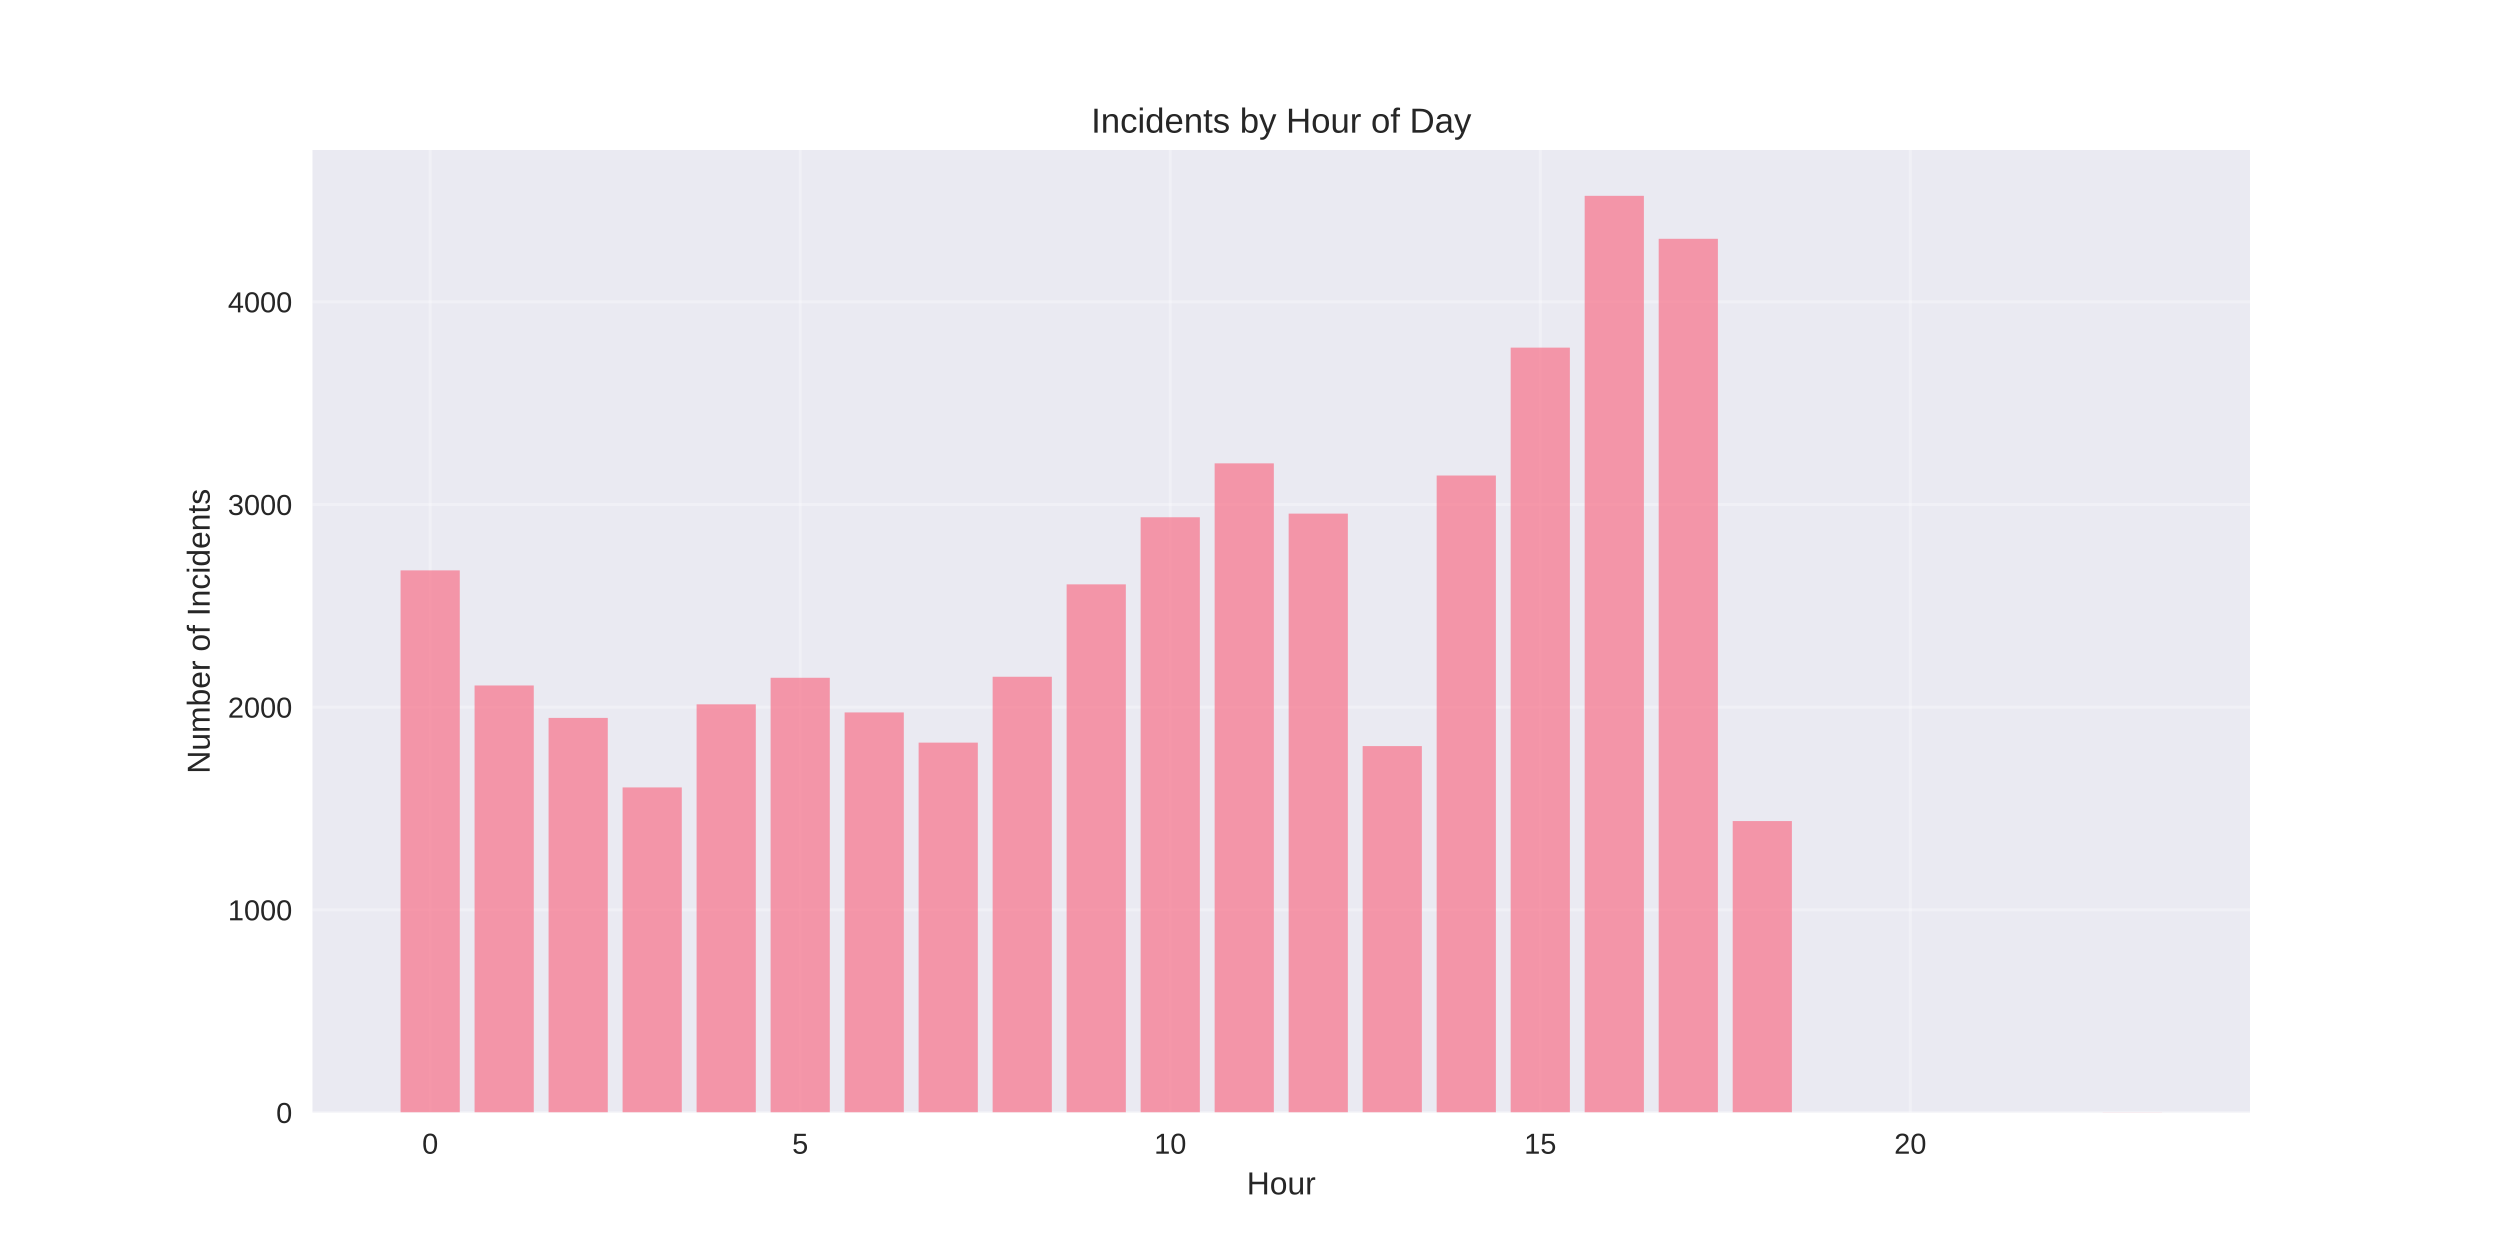
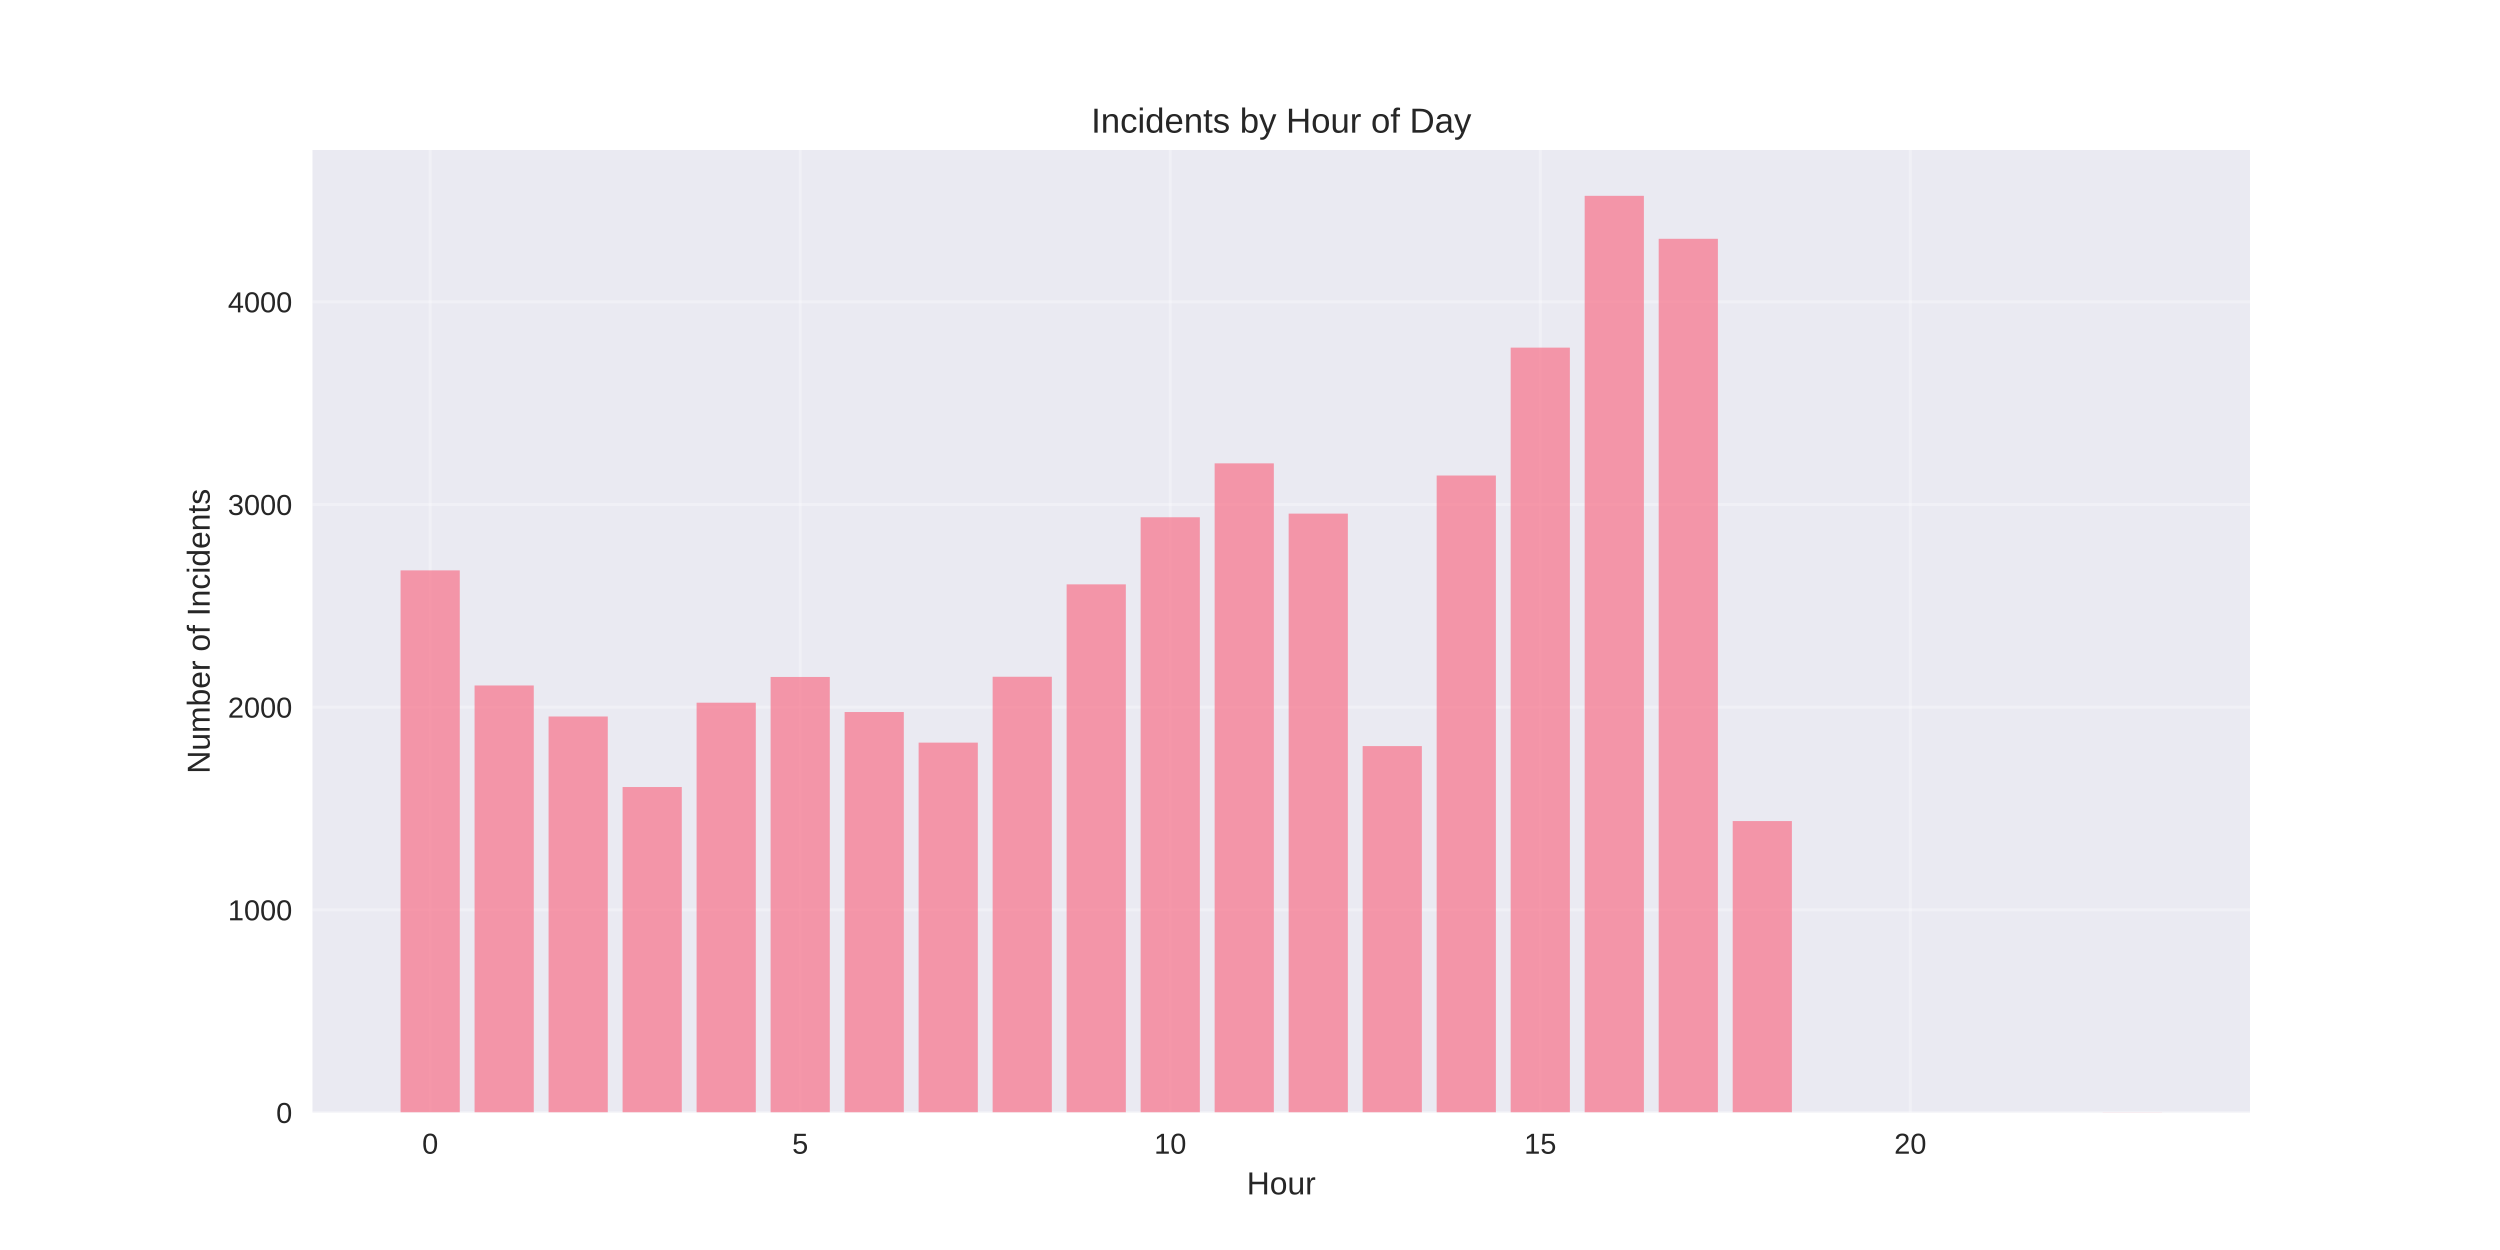
<svg xmlns="http://www.w3.org/2000/svg" width="864pt" height="432pt" viewBox="0 0 864 432" version="1.1">
  <defs>
    <style type="text/css">*{stroke-linejoin: round; stroke-linecap: butt}</style>
  </defs>
  <g id="figure_1">
    <g id="patch_1">
      <path d="M 0 432  L 864 432  L 864 0  L 0 0  z " style="fill: #ffffff" />
    </g>
    <g id="axes_1">
      <g id="patch_2">
        <path d="M 108 384.48  L 777.6 384.48  L 777.6 51.84  L 108 51.84  z " style="fill: #eaeaf2" />
      </g>
      <g id="matplotlib.axis_1">
        <g id="xtick_1">
          <g id="line2d_1">
-             <path d="M 148.667 384.48  L 148.667 51.84  " clip-path="url(#p5cb440b64a)" style="fill: none; stroke: #ffffff; stroke-opacity: 0.3; stroke-linecap: round" />
+             <path d="M 148.667 384.48  L 148.667 51.84  " clip-path="url(#p30532bfefc)" style="fill: none; stroke: #ffffff; stroke-opacity: 0.3; stroke-linecap: round" />
          </g>
          <g id="line2d_2" />
          <g id="text_1">
            <text style="fill: #262626; font: 10px 'Arial', 'Liberation Sans', 'DejaVu Sans', 'Bitstream Vera Sans', sans-serif; text-anchor: middle" x="148.667" y="398.727" transform="rotate(-0 148.6671 398.7269)">0</text>
          </g>
        </g>
        <g id="xtick_2">
          <g id="line2d_3">
-             <path d="M 276.551 384.48  L 276.551 51.84  " clip-path="url(#p5cb440b64a)" style="fill: none; stroke: #ffffff; stroke-opacity: 0.3; stroke-linecap: round" />
+             <path d="M 276.551 384.48  L 276.551 51.84  " clip-path="url(#p30532bfefc)" style="fill: none; stroke: #ffffff; stroke-opacity: 0.3; stroke-linecap: round" />
          </g>
          <g id="line2d_4" />
          <g id="text_2">
            <text style="fill: #262626; font: 10px 'Arial', 'Liberation Sans', 'DejaVu Sans', 'Bitstream Vera Sans', sans-serif; text-anchor: middle" x="276.551" y="398.727" transform="rotate(-0 276.551 398.7269)">5</text>
          </g>
        </g>
        <g id="xtick_3">
          <g id="line2d_5">
-             <path d="M 404.435 384.48  L 404.435 51.84  " clip-path="url(#p5cb440b64a)" style="fill: none; stroke: #ffffff; stroke-opacity: 0.3; stroke-linecap: round" />
+             <path d="M 404.435 384.48  L 404.435 51.84  " clip-path="url(#p30532bfefc)" style="fill: none; stroke: #ffffff; stroke-opacity: 0.3; stroke-linecap: round" />
          </g>
          <g id="line2d_6" />
          <g id="text_3">
            <text style="fill: #262626; font: 10px 'Arial', 'Liberation Sans', 'DejaVu Sans', 'Bitstream Vera Sans', sans-serif; text-anchor: middle" x="404.435" y="398.727" transform="rotate(-0 404.4348 398.7269)">10</text>
          </g>
        </g>
        <g id="xtick_4">
          <g id="line2d_7">
-             <path d="M 532.319 384.48  L 532.319 51.84  " clip-path="url(#p5cb440b64a)" style="fill: none; stroke: #ffffff; stroke-opacity: 0.3; stroke-linecap: round" />
+             <path d="M 532.319 384.48  L 532.319 51.84  " clip-path="url(#p30532bfefc)" style="fill: none; stroke: #ffffff; stroke-opacity: 0.3; stroke-linecap: round" />
          </g>
          <g id="line2d_8" />
          <g id="text_4">
            <text style="fill: #262626; font: 10px 'Arial', 'Liberation Sans', 'DejaVu Sans', 'Bitstream Vera Sans', sans-serif; text-anchor: middle" x="532.319" y="398.727" transform="rotate(-0 532.3187 398.7269)">15</text>
          </g>
        </g>
        <g id="xtick_5">
          <g id="line2d_9">
-             <path d="M 660.203 384.48  L 660.203 51.84  " clip-path="url(#p5cb440b64a)" style="fill: none; stroke: #ffffff; stroke-opacity: 0.3; stroke-linecap: round" />
+             <path d="M 660.203 384.48  L 660.203 51.84  " clip-path="url(#p30532bfefc)" style="fill: none; stroke: #ffffff; stroke-opacity: 0.3; stroke-linecap: round" />
          </g>
          <g id="line2d_10" />
          <g id="text_5">
            <text style="fill: #262626; font: 10px 'Arial', 'Liberation Sans', 'DejaVu Sans', 'Bitstream Vera Sans', sans-serif; text-anchor: middle" x="660.203" y="398.727" transform="rotate(-0 660.2026 398.7269)">20</text>
          </g>
        </g>
        <g id="text_6">
          <text style="fill: #262626; font: 11px 'Arial', 'Liberation Sans', 'DejaVu Sans', 'Bitstream Vera Sans', sans-serif; text-anchor: middle" x="442.8" y="412.773" transform="rotate(-0 442.8 412.7734)">Hour</text>
        </g>
      </g>
      <g id="matplotlib.axis_2">
        <g id="ytick_1">
          <g id="line2d_11">
-             <path d="M 108 384.48  L 777.6 384.48  " clip-path="url(#p5cb440b64a)" style="fill: none; stroke: #ffffff; stroke-opacity: 0.3; stroke-linecap: round" />
+             <path d="M 108 384.48  L 777.6 384.48  " clip-path="url(#p30532bfefc)" style="fill: none; stroke: #ffffff; stroke-opacity: 0.3; stroke-linecap: round" />
          </g>
          <g id="line2d_12" />
          <g id="text_7">
            <text style="fill: #262626; font: 10px 'Arial', 'Liberation Sans', 'DejaVu Sans', 'Bitstream Vera Sans', sans-serif; text-anchor: end" x="101" y="388.103" transform="rotate(-0 101 388.1034)">0</text>
          </g>
        </g>
        <g id="ytick_2">
          <g id="line2d_13">
-             <path d="M 108 314.438  L 777.6 314.438  " clip-path="url(#p5cb440b64a)" style="fill: none; stroke: #ffffff; stroke-opacity: 0.3; stroke-linecap: round" />
+             <path d="M 108 314.438  L 777.6 314.438  " clip-path="url(#p30532bfefc)" style="fill: none; stroke: #ffffff; stroke-opacity: 0.3; stroke-linecap: round" />
          </g>
          <g id="line2d_14" />
          <g id="text_8">
            <text style="fill: #262626; font: 10px 'Arial', 'Liberation Sans', 'DejaVu Sans', 'Bitstream Vera Sans', sans-serif; text-anchor: end" x="101" y="318.061" transform="rotate(-0 101 318.0614)">1000</text>
          </g>
        </g>
        <g id="ytick_3">
          <g id="line2d_15">
-             <path d="M 108 244.396  L 777.6 244.396  " clip-path="url(#p5cb440b64a)" style="fill: none; stroke: #ffffff; stroke-opacity: 0.3; stroke-linecap: round" />
+             <path d="M 108 244.396  L 777.6 244.396  " clip-path="url(#p30532bfefc)" style="fill: none; stroke: #ffffff; stroke-opacity: 0.3; stroke-linecap: round" />
          </g>
          <g id="line2d_16" />
          <g id="text_9">
            <text style="fill: #262626; font: 10px 'Arial', 'Liberation Sans', 'DejaVu Sans', 'Bitstream Vera Sans', sans-serif; text-anchor: end" x="101" y="248.019" transform="rotate(-0 101 248.0194)">2000</text>
          </g>
        </g>
        <g id="ytick_4">
          <g id="line2d_17">
-             <path d="M 108 174.354  L 777.6 174.354  " clip-path="url(#p5cb440b64a)" style="fill: none; stroke: #ffffff; stroke-opacity: 0.3; stroke-linecap: round" />
+             <path d="M 108 174.354  L 777.6 174.354  " clip-path="url(#p30532bfefc)" style="fill: none; stroke: #ffffff; stroke-opacity: 0.3; stroke-linecap: round" />
          </g>
          <g id="line2d_18" />
          <g id="text_10">
            <text style="fill: #262626; font: 10px 'Arial', 'Liberation Sans', 'DejaVu Sans', 'Bitstream Vera Sans', sans-serif; text-anchor: end" x="101" y="177.977" transform="rotate(-0 101 177.9774)">3000</text>
          </g>
        </g>
        <g id="ytick_5">
          <g id="line2d_19">
-             <path d="M 108 104.312  L 777.6 104.312  " clip-path="url(#p5cb440b64a)" style="fill: none; stroke: #ffffff; stroke-opacity: 0.3; stroke-linecap: round" />
+             <path d="M 108 104.312  L 777.6 104.312  " clip-path="url(#p30532bfefc)" style="fill: none; stroke: #ffffff; stroke-opacity: 0.3; stroke-linecap: round" />
          </g>
          <g id="line2d_20" />
          <g id="text_11">
            <text style="fill: #262626; font: 10px 'Arial', 'Liberation Sans', 'DejaVu Sans', 'Bitstream Vera Sans', sans-serif; text-anchor: end" x="101" y="107.935" transform="rotate(-0 101 107.9354)">4000</text>
          </g>
        </g>
        <g id="text_12">
          <text style="fill: #262626; font: 11px 'Arial', 'Liberation Sans', 'DejaVu Sans', 'Bitstream Vera Sans', sans-serif; text-anchor: middle" x="72.474" y="218.16" transform="rotate(-90 72.47375 218.16)">Number of Incidents</text>
        </g>
      </g>
      <g id="patch_3">
-         <path d="M 138.436 384.48  L 158.898 384.48  L 158.898 197.118  L 138.436 197.118  z " clip-path="url(#p5cb440b64a)" style="fill: #f77189; opacity: 0.7" />
+         <path d="M 138.436 384.48  L 158.898 384.48  L 158.898 197.118  L 138.436 197.118  z " clip-path="url(#p30532bfefc)" style="fill: #f77189; opacity: 0.7" />
      </g>
      <g id="patch_4">
-         <path d="M 164.013 384.48  L 184.475 384.48  L 184.475 236.901  L 164.013 236.901  z " clip-path="url(#p5cb440b64a)" style="fill: #f77189; opacity: 0.7" />
+         <path d="M 164.013 384.48  L 184.475 384.48  L 184.475 236.901  L 164.013 236.901  z " clip-path="url(#p30532bfefc)" style="fill: #f77189; opacity: 0.7" />
      </g>
      <g id="patch_5">
-         <path d="M 189.59 384.48  L 210.051 384.48  L 210.051 248.108  L 189.59 248.108  z " clip-path="url(#p5cb440b64a)" style="fill: #f77189; opacity: 0.7" />
+         <path d="M 189.59 384.48  L 210.051 384.48  L 210.051 247.618  L 189.59 247.618  z " clip-path="url(#p30532bfefc)" style="fill: #f77189; opacity: 0.7" />
      </g>
      <g id="patch_6">
-         <path d="M 215.167 384.48  L 235.628 384.48  L 235.628 272.133  L 215.167 272.133  z " clip-path="url(#p5cb440b64a)" style="fill: #f77189; opacity: 0.7" />
+         <path d="M 215.167 384.48  L 235.628 384.48  L 235.628 271.993  L 215.167 271.993  z " clip-path="url(#p30532bfefc)" style="fill: #f77189; opacity: 0.7" />
      </g>
      <g id="patch_7">
-         <path d="M 240.743 384.48  L 261.205 384.48  L 261.205 243.415  L 240.743 243.415  z " clip-path="url(#p5cb440b64a)" style="fill: #f77189; opacity: 0.7" />
+         <path d="M 240.743 384.48  L 261.205 384.48  L 261.205 242.855  L 240.743 242.855  z " clip-path="url(#p30532bfefc)" style="fill: #f77189; opacity: 0.7" />
      </g>
      <g id="patch_8">
-         <path d="M 266.32 384.48  L 286.782 384.48  L 286.782 234.24  L 266.32 234.24  z " clip-path="url(#p5cb440b64a)" style="fill: #f77189; opacity: 0.7" />
+         <path d="M 266.32 384.48  L 286.782 384.48  L 286.782 233.96  L 266.32 233.96  z " clip-path="url(#p30532bfefc)" style="fill: #f77189; opacity: 0.7" />
      </g>
      <g id="patch_9">
-         <path d="M 291.897 384.48  L 312.358 384.48  L 312.358 246.217  L 291.897 246.217  z " clip-path="url(#p5cb440b64a)" style="fill: #f77189; opacity: 0.7" />
+         <path d="M 291.897 384.48  L 312.358 384.48  L 312.358 246.077  L 291.897 246.077  z " clip-path="url(#p30532bfefc)" style="fill: #f77189; opacity: 0.7" />
      </g>
      <g id="patch_10">
-         <path d="M 317.474 384.48  L 337.935 384.48  L 337.935 256.653  L 317.474 256.653  z " clip-path="url(#p5cb440b64a)" style="fill: #f77189; opacity: 0.7" />
+         <path d="M 317.474 384.48  L 337.935 384.48  L 337.935 256.653  L 317.474 256.653  z " clip-path="url(#p30532bfefc)" style="fill: #f77189; opacity: 0.7" />
      </g>
      <g id="patch_11">
-         <path d="M 343.051 384.48  L 363.512 384.48  L 363.512 233.89  L 343.051 233.89  z " clip-path="url(#p5cb440b64a)" style="fill: #f77189; opacity: 0.7" />
+         <path d="M 343.051 384.48  L 363.512 384.48  L 363.512 233.89  L 343.051 233.89  z " clip-path="url(#p30532bfefc)" style="fill: #f77189; opacity: 0.7" />
      </g>
      <g id="patch_12">
-         <path d="M 368.627 384.48  L 389.089 384.48  L 389.089 201.951  L 368.627 201.951  z " clip-path="url(#p5cb440b64a)" style="fill: #f77189; opacity: 0.7" />
+         <path d="M 368.627 384.48  L 389.089 384.48  L 389.089 201.951  L 368.627 201.951  z " clip-path="url(#p30532bfefc)" style="fill: #f77189; opacity: 0.7" />
      </g>
      <g id="patch_13">
-         <path d="M 394.204 384.48  L 414.666 384.48  L 414.666 178.767  L 394.204 178.767  z " clip-path="url(#p5cb440b64a)" style="fill: #f77189; opacity: 0.7" />
+         <path d="M 394.204 384.48  L 414.666 384.48  L 414.666 178.767  L 394.204 178.767  z " clip-path="url(#p30532bfefc)" style="fill: #f77189; opacity: 0.7" />
      </g>
      <g id="patch_14">
-         <path d="M 419.781 384.48  L 440.242 384.48  L 440.242 160.135  L 419.781 160.135  z " clip-path="url(#p5cb440b64a)" style="fill: #f77189; opacity: 0.7" />
+         <path d="M 419.781 384.48  L 440.242 384.48  L 440.242 160.135  L 419.781 160.135  z " clip-path="url(#p30532bfefc)" style="fill: #f77189; opacity: 0.7" />
      </g>
      <g id="patch_15">
-         <path d="M 445.358 384.48  L 465.819 384.48  L 465.819 177.506  L 445.358 177.506  z " clip-path="url(#p5cb440b64a)" style="fill: #f77189; opacity: 0.7" />
+         <path d="M 445.358 384.48  L 465.819 384.48  L 465.819 177.506  L 445.358 177.506  z " clip-path="url(#p30532bfefc)" style="fill: #f77189; opacity: 0.7" />
      </g>
      <g id="patch_16">
-         <path d="M 470.934 384.48  L 491.396 384.48  L 491.396 257.844  L 470.934 257.844  z " clip-path="url(#p5cb440b64a)" style="fill: #f77189; opacity: 0.7" />
+         <path d="M 470.934 384.48  L 491.396 384.48  L 491.396 257.844  L 470.934 257.844  z " clip-path="url(#p30532bfefc)" style="fill: #f77189; opacity: 0.7" />
      </g>
      <g id="patch_17">
-         <path d="M 496.511 384.48  L 516.973 384.48  L 516.973 164.338  L 496.511 164.338  z " clip-path="url(#p5cb440b64a)" style="fill: #f77189; opacity: 0.7" />
+         <path d="M 496.511 384.48  L 516.973 384.48  L 516.973 164.338  L 496.511 164.338  z " clip-path="url(#p30532bfefc)" style="fill: #f77189; opacity: 0.7" />
      </g>
      <g id="patch_18">
-         <path d="M 522.088 384.48  L 542.549 384.48  L 542.549 120.141  L 522.088 120.141  z " clip-path="url(#p5cb440b64a)" style="fill: #f77189; opacity: 0.7" />
+         <path d="M 522.088 384.48  L 542.549 384.48  L 542.549 120.141  L 522.088 120.141  z " clip-path="url(#p30532bfefc)" style="fill: #f77189; opacity: 0.7" />
      </g>
      <g id="patch_19">
-         <path d="M 547.665 384.48  L 568.126 384.48  L 568.126 67.68  L 547.665 67.68  z " clip-path="url(#p5cb440b64a)" style="fill: #f77189; opacity: 0.7" />
+         <path d="M 547.665 384.48  L 568.126 384.48  L 568.126 67.68  L 547.665 67.68  z " clip-path="url(#p30532bfefc)" style="fill: #f77189; opacity: 0.7" />
      </g>
      <g id="patch_20">
-         <path d="M 573.242 384.48  L 593.703 384.48  L 593.703 82.529  L 573.242 82.529  z " clip-path="url(#p5cb440b64a)" style="fill: #f77189; opacity: 0.7" />
+         <path d="M 573.242 384.48  L 593.703 384.48  L 593.703 82.529  L 573.242 82.529  z " clip-path="url(#p30532bfefc)" style="fill: #f77189; opacity: 0.7" />
      </g>
      <g id="patch_21">
-         <path d="M 598.818 384.48  L 619.28 384.48  L 619.28 283.76  L 598.818 283.76  z " clip-path="url(#p5cb440b64a)" style="fill: #f77189; opacity: 0.7" />
+         <path d="M 598.818 384.48  L 619.28 384.48  L 619.28 283.76  L 598.818 283.76  z " clip-path="url(#p30532bfefc)" style="fill: #f77189; opacity: 0.7" />
      </g>
      <g id="patch_22">
-         <path d="M 726.702 384.48  L 747.164 384.48  L 747.164 384.41  L 726.702 384.41  z " clip-path="url(#p5cb440b64a)" style="fill: #f77189; opacity: 0.7" />
+         <path d="M 726.702 384.48  L 747.164 384.48  L 747.164 384.41  L 726.702 384.41  z " clip-path="url(#p30532bfefc)" style="fill: #f77189; opacity: 0.7" />
      </g>
      <g id="patch_23">
        <path d="M 108 384.48  L 108 51.84  " style="fill: none" />
      </g>
      <g id="patch_24">
        <path d="M 777.6 384.48  L 777.6 51.84  " style="fill: none" />
      </g>
      <g id="patch_25">
        <path d="M 108 384.48  L 777.6 384.48  " style="fill: none" />
      </g>
      <g id="patch_26">
        <path d="M 108 51.84  L 777.6 51.84  " style="fill: none" />
      </g>
      <g id="text_13">
        <text style="fill: #262626; font: 12px 'Arial', 'Liberation Sans', 'DejaVu Sans', 'Bitstream Vera Sans', sans-serif; text-anchor: middle" x="442.8" y="45.84" transform="rotate(-0 442.8 45.84)">Incidents by Hour of Day</text>
      </g>
    </g>
  </g>
  <defs>
-     <clipPath id="p5cb440b64a">
+     <clipPath id="p30532bfefc">
      <rect x="108" y="51.84" width="669.6" height="332.64" />
    </clipPath>
  </defs>
</svg>
